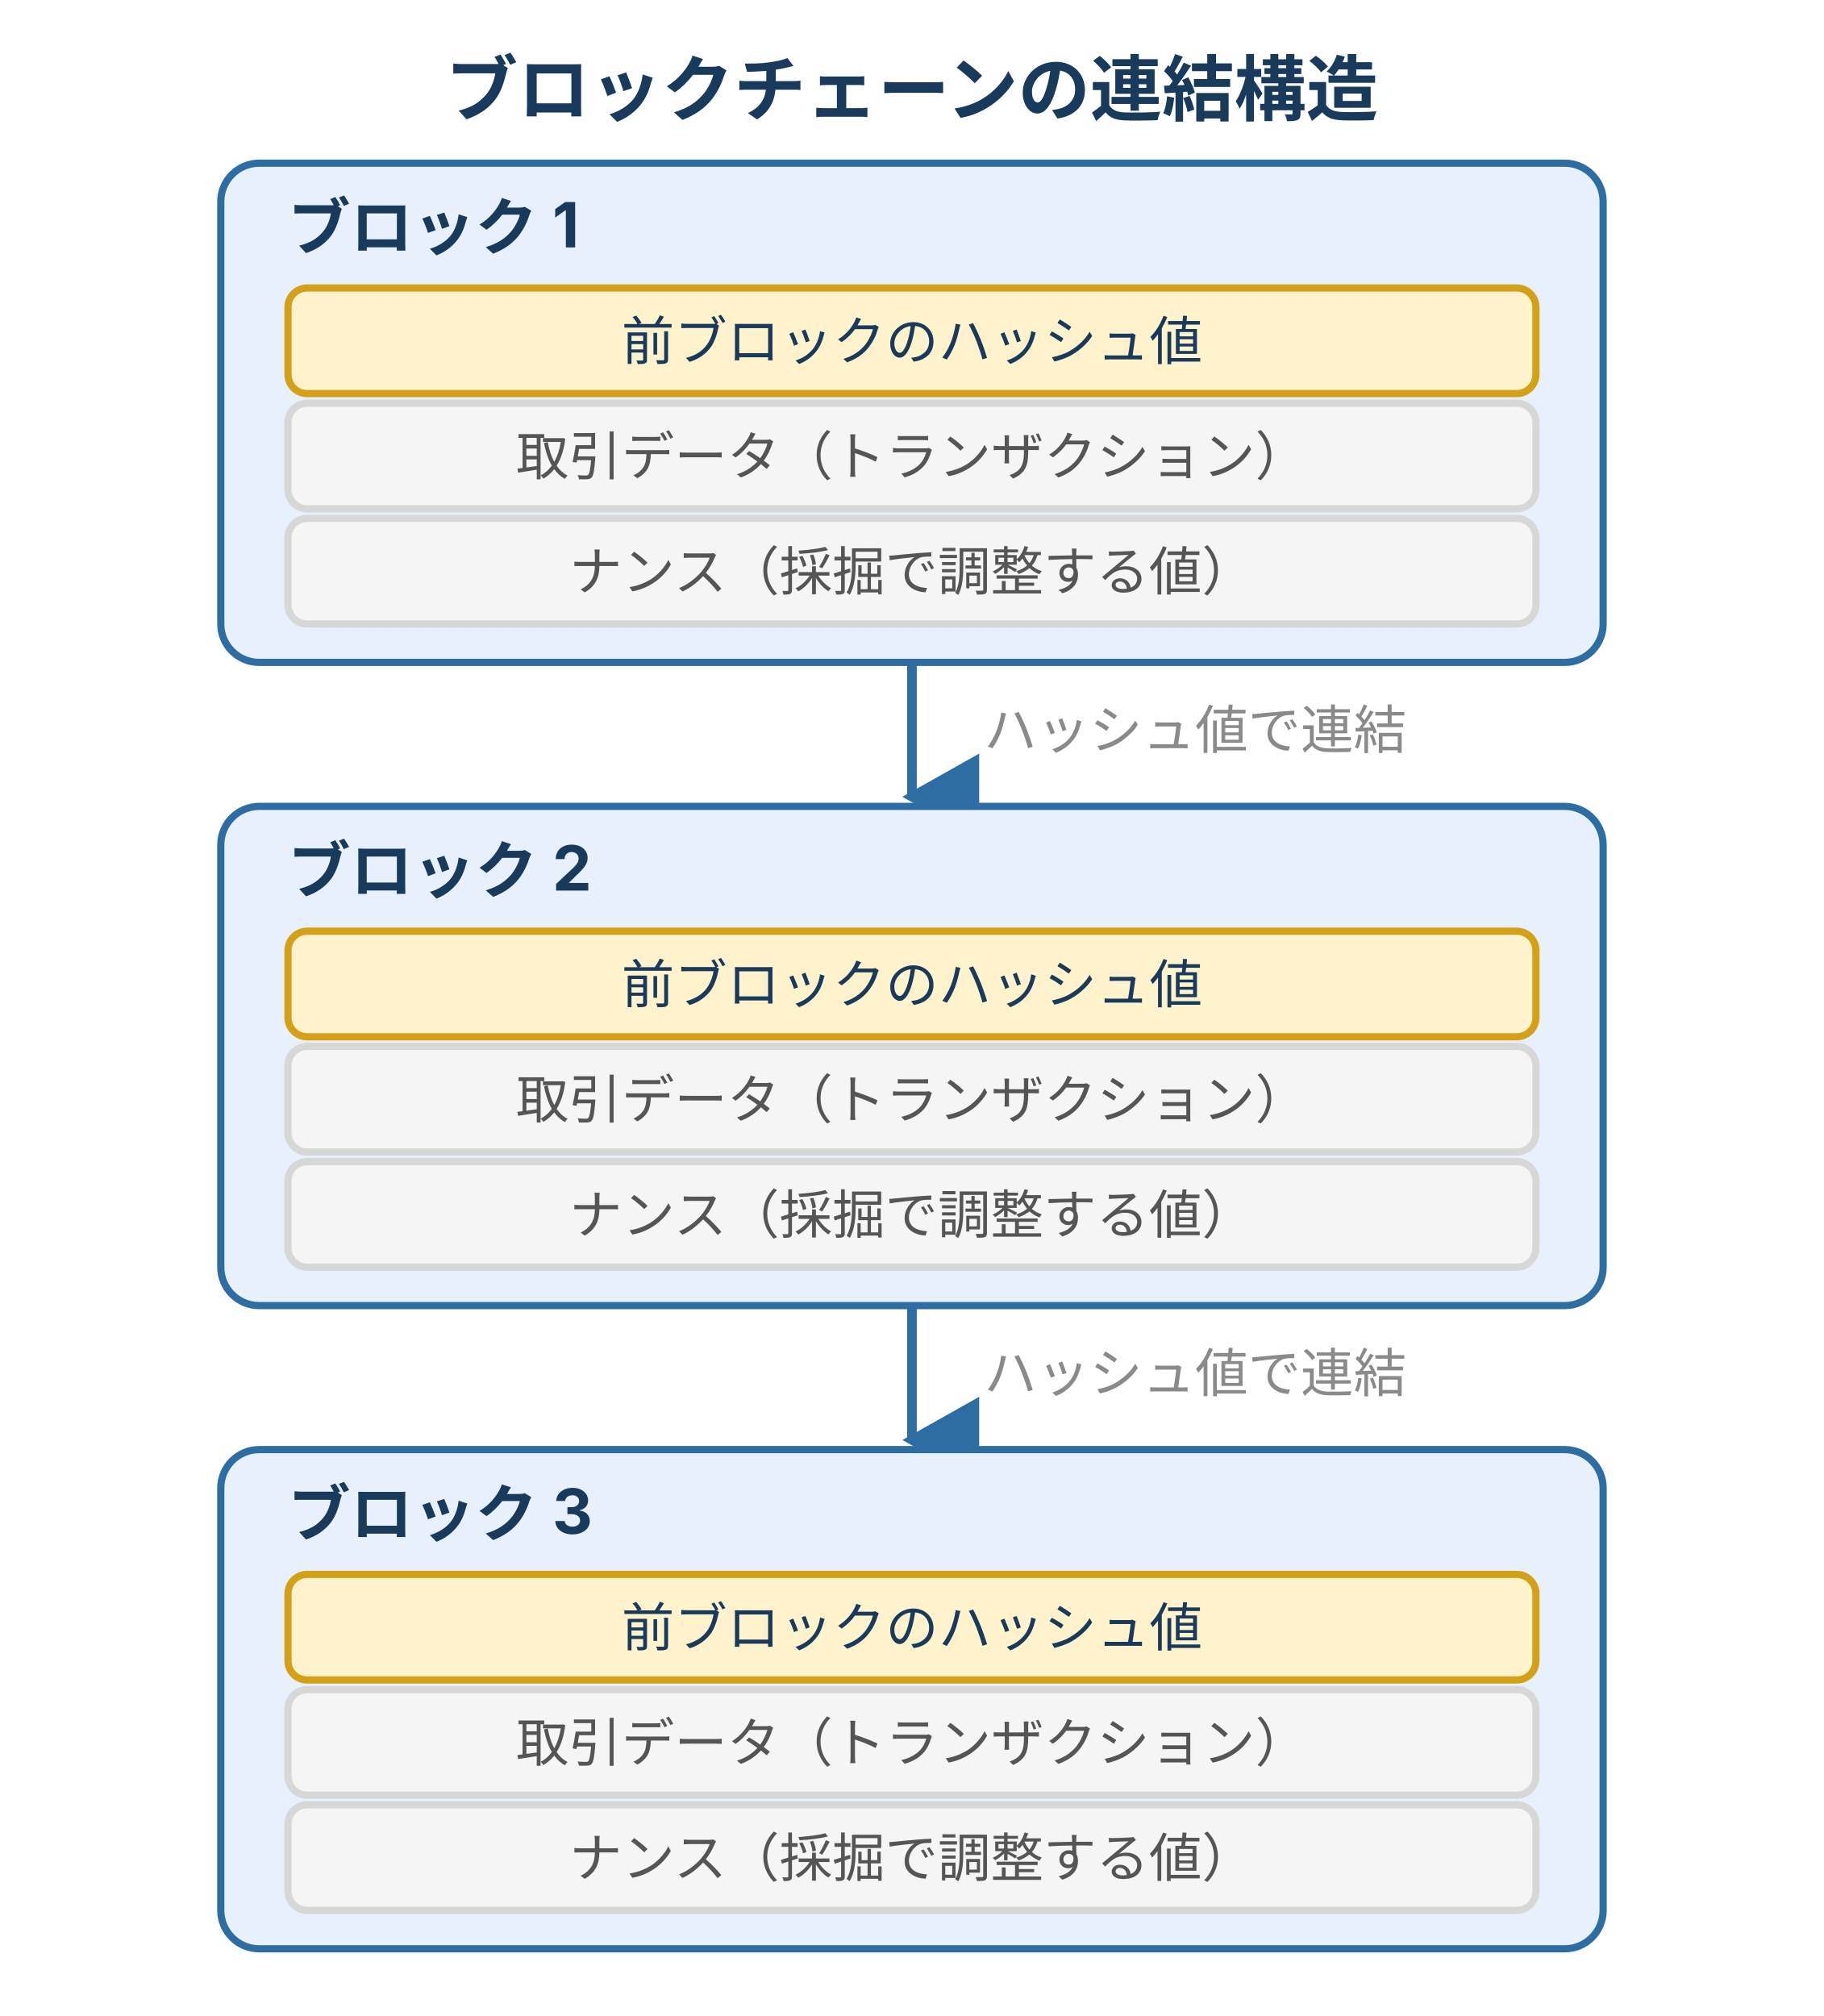
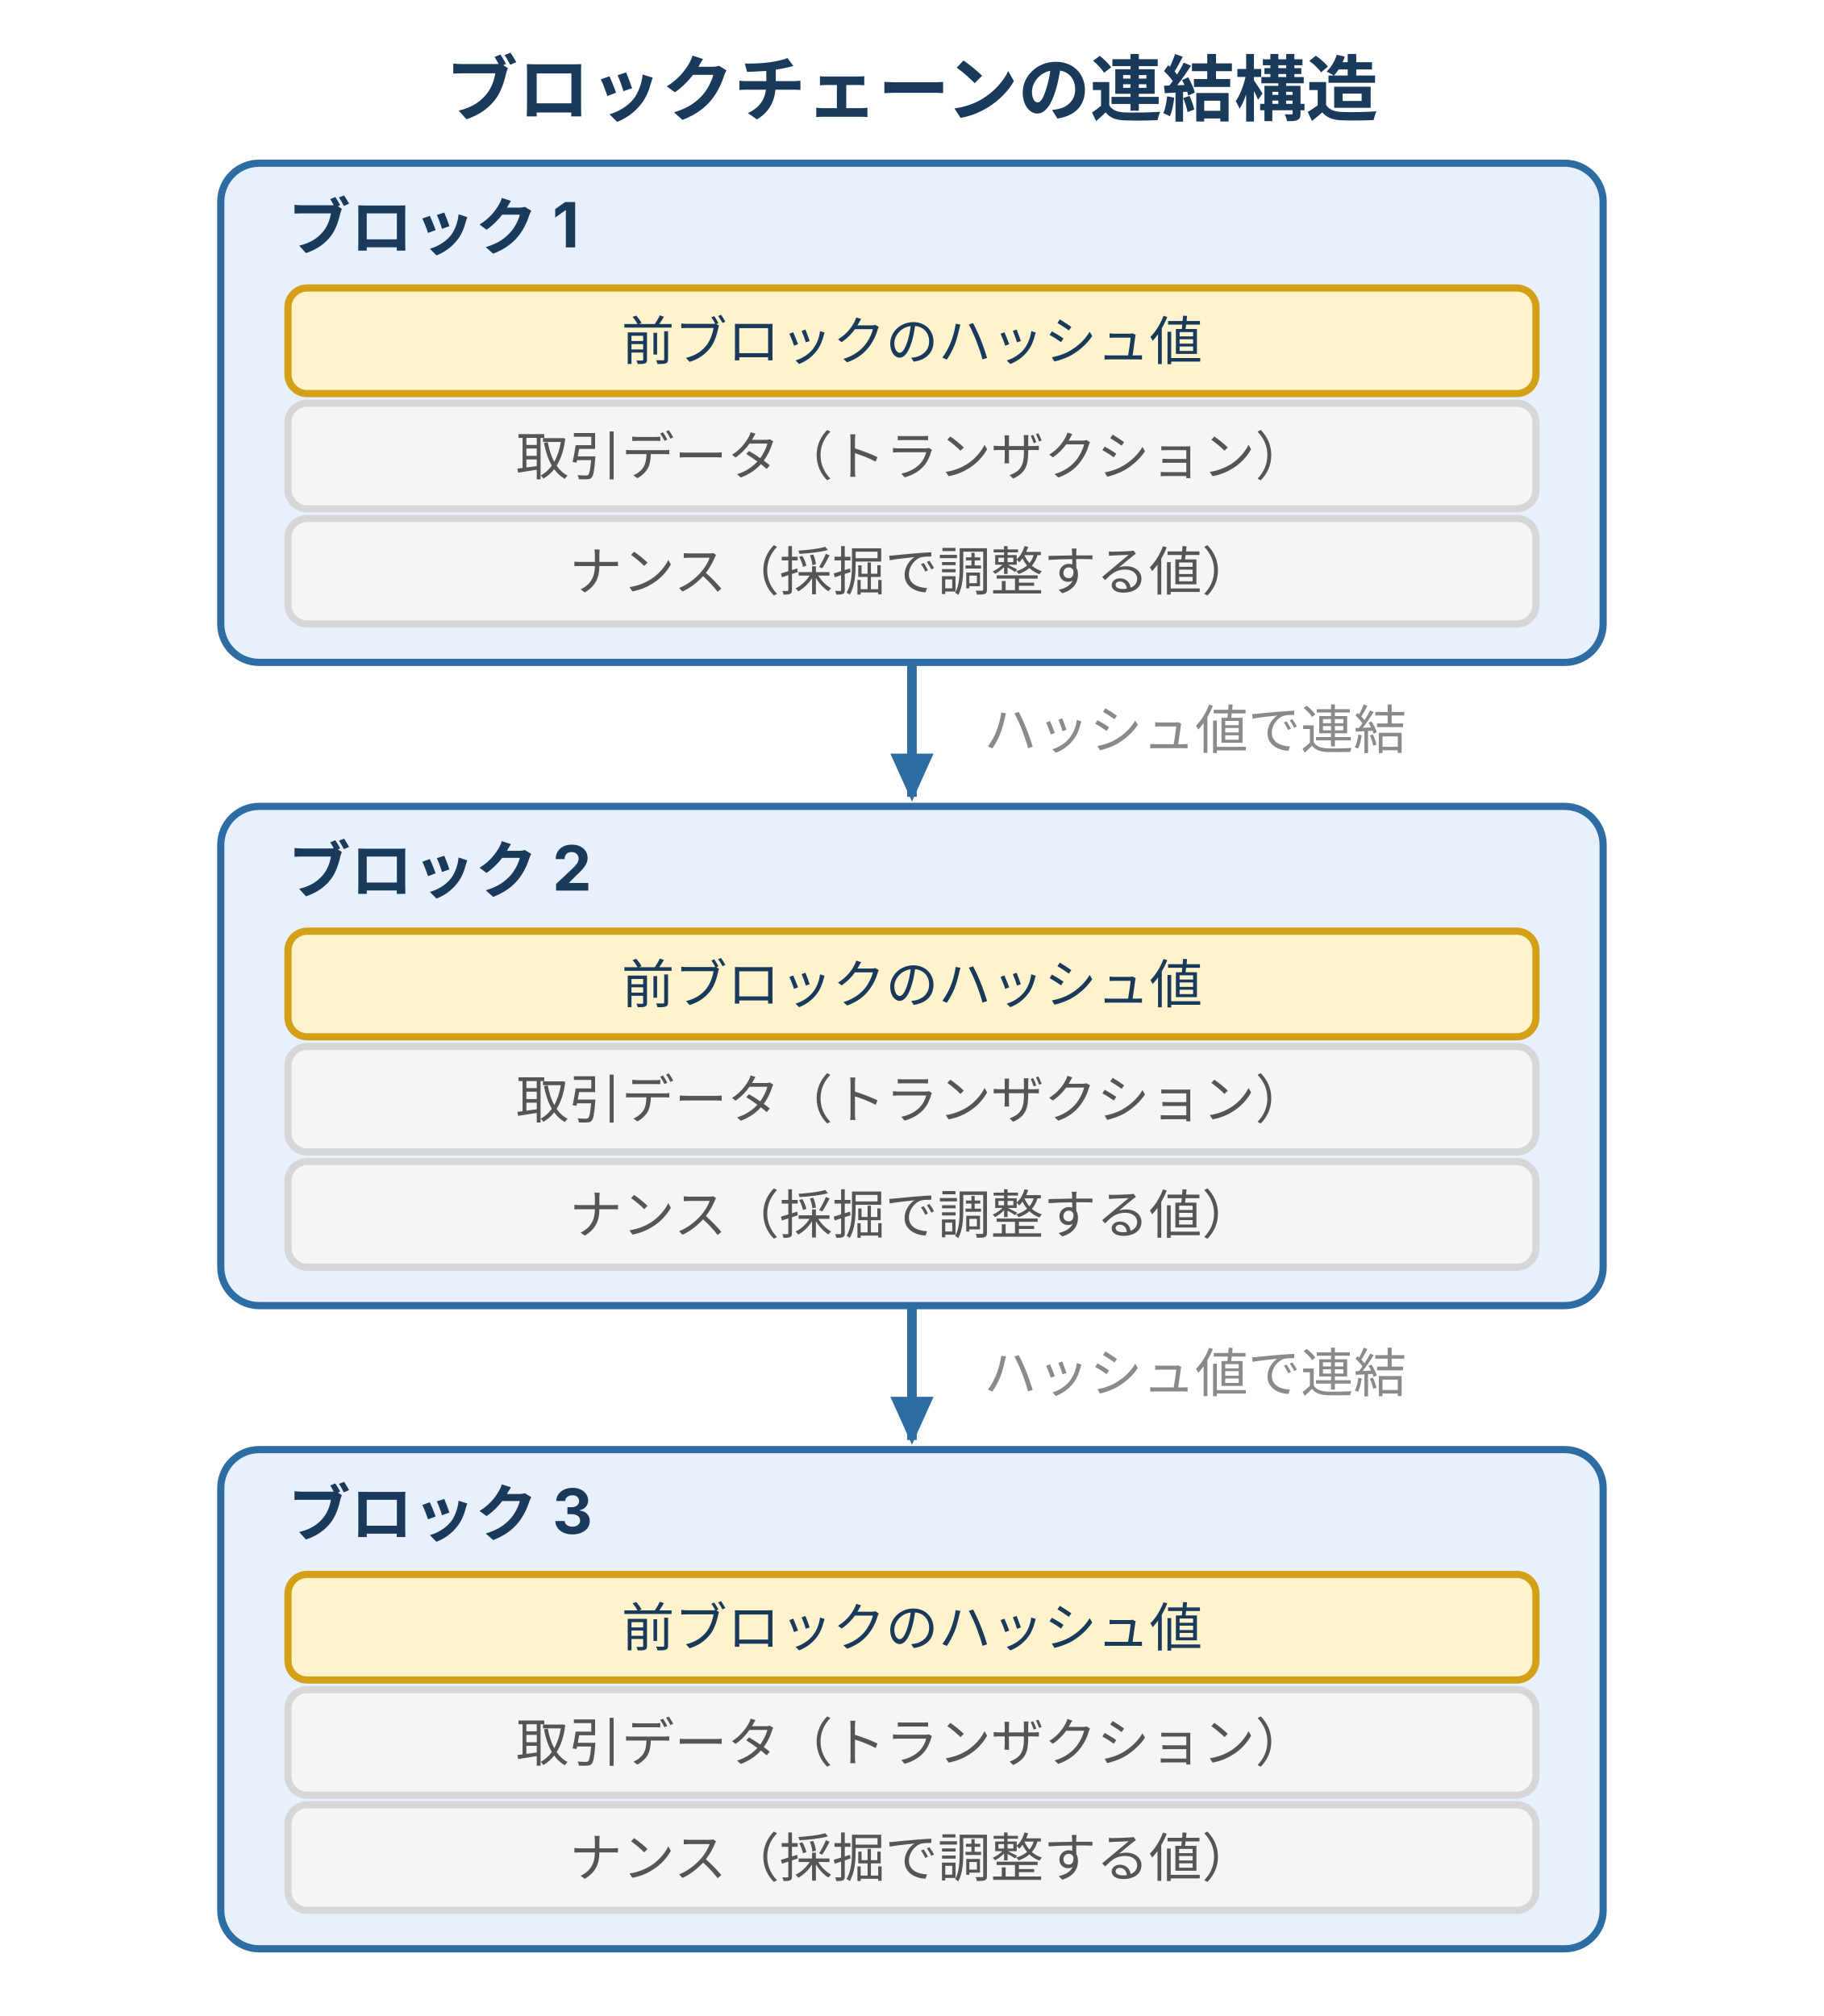
<svg xmlns="http://www.w3.org/2000/svg" width="380" height="420" viewBox="0 0 380 420" style="max-width:380px;width:100%" role="img" aria-label="ブロックチェーンの連結構造。各ブロックは前ブロックのハッシュ値・取引データ・ナンスを持ち、前ブロックのハッシュ値で時系列に連結される。">
  <defs>
    <style>
      text { font-family: Inter, "Noto Sans JP", "Hiragino Kaku Gothic ProN", sans-serif; }
      .t-title { font-size: 15px; font-weight: bold; fill: #1a3a5c; }
      .t-head  { font-size: 13px; font-weight: bold; fill: #1a3a5c; }
      .t-sub   { font-size: 11px; fill: #1a3a5c; }
      .t-subg  { font-size: 11px; fill: #555; }
      .t-link  { font-size: 11px; fill: #8a8a8a; }
      .box-block { fill: #e8f0fe; stroke: #2e6da4; stroke-width: 1.5; }
      .box-hash  { fill: #fff3cd; stroke: #d4a017; stroke-width: 1.5; }
      .box-surf  { fill: #f5f5f5; stroke: #d7d7d7; stroke-width: 1.5; }
    </style>
-     <marker id="bc-arrow" markerWidth="9" markerHeight="8" refX="4.5" refY="7" orient="auto">
-       <polygon points="0,0 9,0 4.5,8" fill="#2e6da4" />
+     <marker id="bc-arrow" markerUnits="userSpaceOnUse" markerWidth="10" markerHeight="9" refX="9" refY="4.5" orient="auto">
+       <polygon points="0,0 10,4.5 0,9" fill="#2e6da4" />
    </marker>
  </defs>
  <text class="t-title" x="190" y="24" text-anchor="middle">ブロックチェーンの連結構造</text>
  <rect class="box-block" x="46" y="34" width="288" height="104" rx="8" />
  <text class="t-head" x="60" y="52">ブロック 1</text>
  <rect class="box-hash" x="60" y="60" width="260" height="22" rx="4" />
  <text class="t-sub" x="190" y="75" text-anchor="middle">前ブロックのハッシュ値</text>
  <rect class="box-surf" x="60" y="84" width="260" height="22" rx="4" />
  <text class="t-subg" x="190" y="99" text-anchor="middle">取引データ（トランザクション）</text>
  <rect class="box-surf" x="60" y="108" width="260" height="22" rx="4" />
  <text class="t-subg" x="190" y="123" text-anchor="middle">ナンス（採掘で調整する値）</text>
  <line x1="190" y1="138" x2="190" y2="166" stroke="#2e6da4" stroke-width="2" marker-end="url(#bc-arrow)" />
  <text class="t-link" x="205" y="156">ハッシュ値で連結</text>
  <rect class="box-block" x="46" y="168" width="288" height="104" rx="8" />
  <text class="t-head" x="60" y="186">ブロック 2</text>
  <rect class="box-hash" x="60" y="194" width="260" height="22" rx="4" />
  <text class="t-sub" x="190" y="209" text-anchor="middle">前ブロックのハッシュ値</text>
  <rect class="box-surf" x="60" y="218" width="260" height="22" rx="4" />
  <text class="t-subg" x="190" y="233" text-anchor="middle">取引データ（トランザクション）</text>
  <rect class="box-surf" x="60" y="242" width="260" height="22" rx="4" />
  <text class="t-subg" x="190" y="257" text-anchor="middle">ナンス（採掘で調整する値）</text>
  <line x1="190" y1="272" x2="190" y2="300" stroke="#2e6da4" stroke-width="2" marker-end="url(#bc-arrow)" />
  <text class="t-link" x="205" y="290">ハッシュ値で連結</text>
  <rect class="box-block" x="46" y="302" width="288" height="104" rx="8" />
  <text class="t-head" x="60" y="320">ブロック 3</text>
  <rect class="box-hash" x="60" y="328" width="260" height="22" rx="4" />
  <text class="t-sub" x="190" y="343" text-anchor="middle">前ブロックのハッシュ値</text>
  <rect class="box-surf" x="60" y="352" width="260" height="22" rx="4" />
  <text class="t-subg" x="190" y="367" text-anchor="middle">取引データ（トランザクション）</text>
  <rect class="box-surf" x="60" y="376" width="260" height="22" rx="4" />
  <text class="t-subg" x="190" y="391" text-anchor="middle">ナンス（採掘で調整する値）</text>
</svg>
